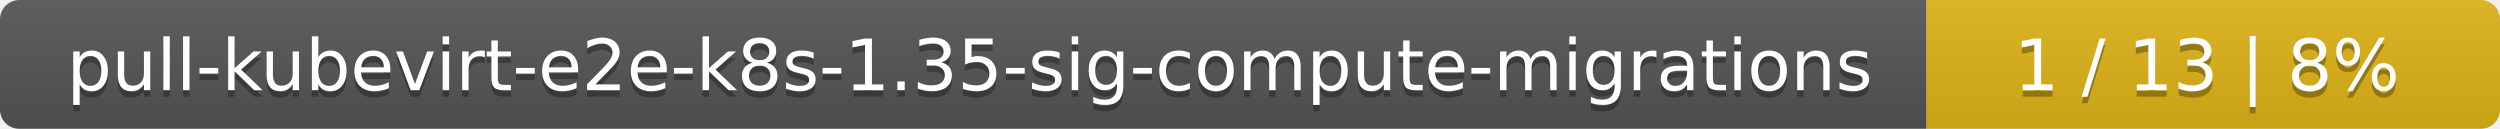
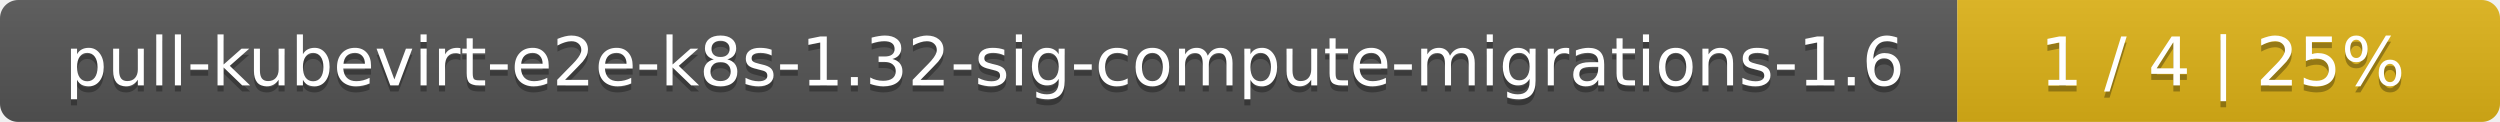
- <svg xmlns="http://www.w3.org/2000/svg" width="388" height="20">
+ <svg xmlns="http://www.w3.org/2000/svg" width="410" height="20">
  <linearGradient id="smooth" x2="0" y2="100%">
    <stop offset="0" stop-color="#bbb" stop-opacity=".1" />
    <stop offset="1" stop-opacity=".1" />
  </linearGradient>
  <mask id="round">
-     <rect width="388" height="20" rx="3" fill="#fff" />
+     <rect width="410" height="20" rx="3" fill="#fff" />
  </mask>
  <g mask="url(#round)">
-     <rect width="299" height="20" fill="#555" />
-     <rect x="299" width="89" height="20" fill="#dfb317" />
-     <rect width="388" height="20" fill="url(#smooth)" />
+     <rect width="321" height="20" fill="#555" />
+     <rect x="321" width="89" height="20" fill="#dfb317" />
+     <rect width="410" height="20" fill="url(#smooth)" />
  </g>
  <g fill="#fff" text-anchor="middle" font-family="DejaVu Sans,Verdana,Geneva,sans-serif" font-size="11">
-     <text x="150.5" y="15" fill="#010101" fill-opacity=".3">pull-kubevirt-e2e-k8s-1.35-sig-compute-migrations</text>
-     <text x="150.5" y="14">pull-kubevirt-e2e-k8s-1.35-sig-compute-migrations</text>
-     <text x="342.5" y="15" fill="#010101" fill-opacity=".3">1 / 13    |    8%</text>
-     <text x="342.5" y="14">1 / 13    |    8%</text>
+     <text x="161.5" y="15" fill="#010101" fill-opacity=".3">pull-kubevirt-e2e-k8s-1.32-sig-compute-migrations-1.6</text>
+     <text x="161.5" y="14">pull-kubevirt-e2e-k8s-1.32-sig-compute-migrations-1.6</text>
+     <text x="364.5" y="15" fill="#010101" fill-opacity=".3">1 / 4    |    25%</text>
+     <text x="364.5" y="14">1 / 4    |    25%</text>
  </g>
</svg>
